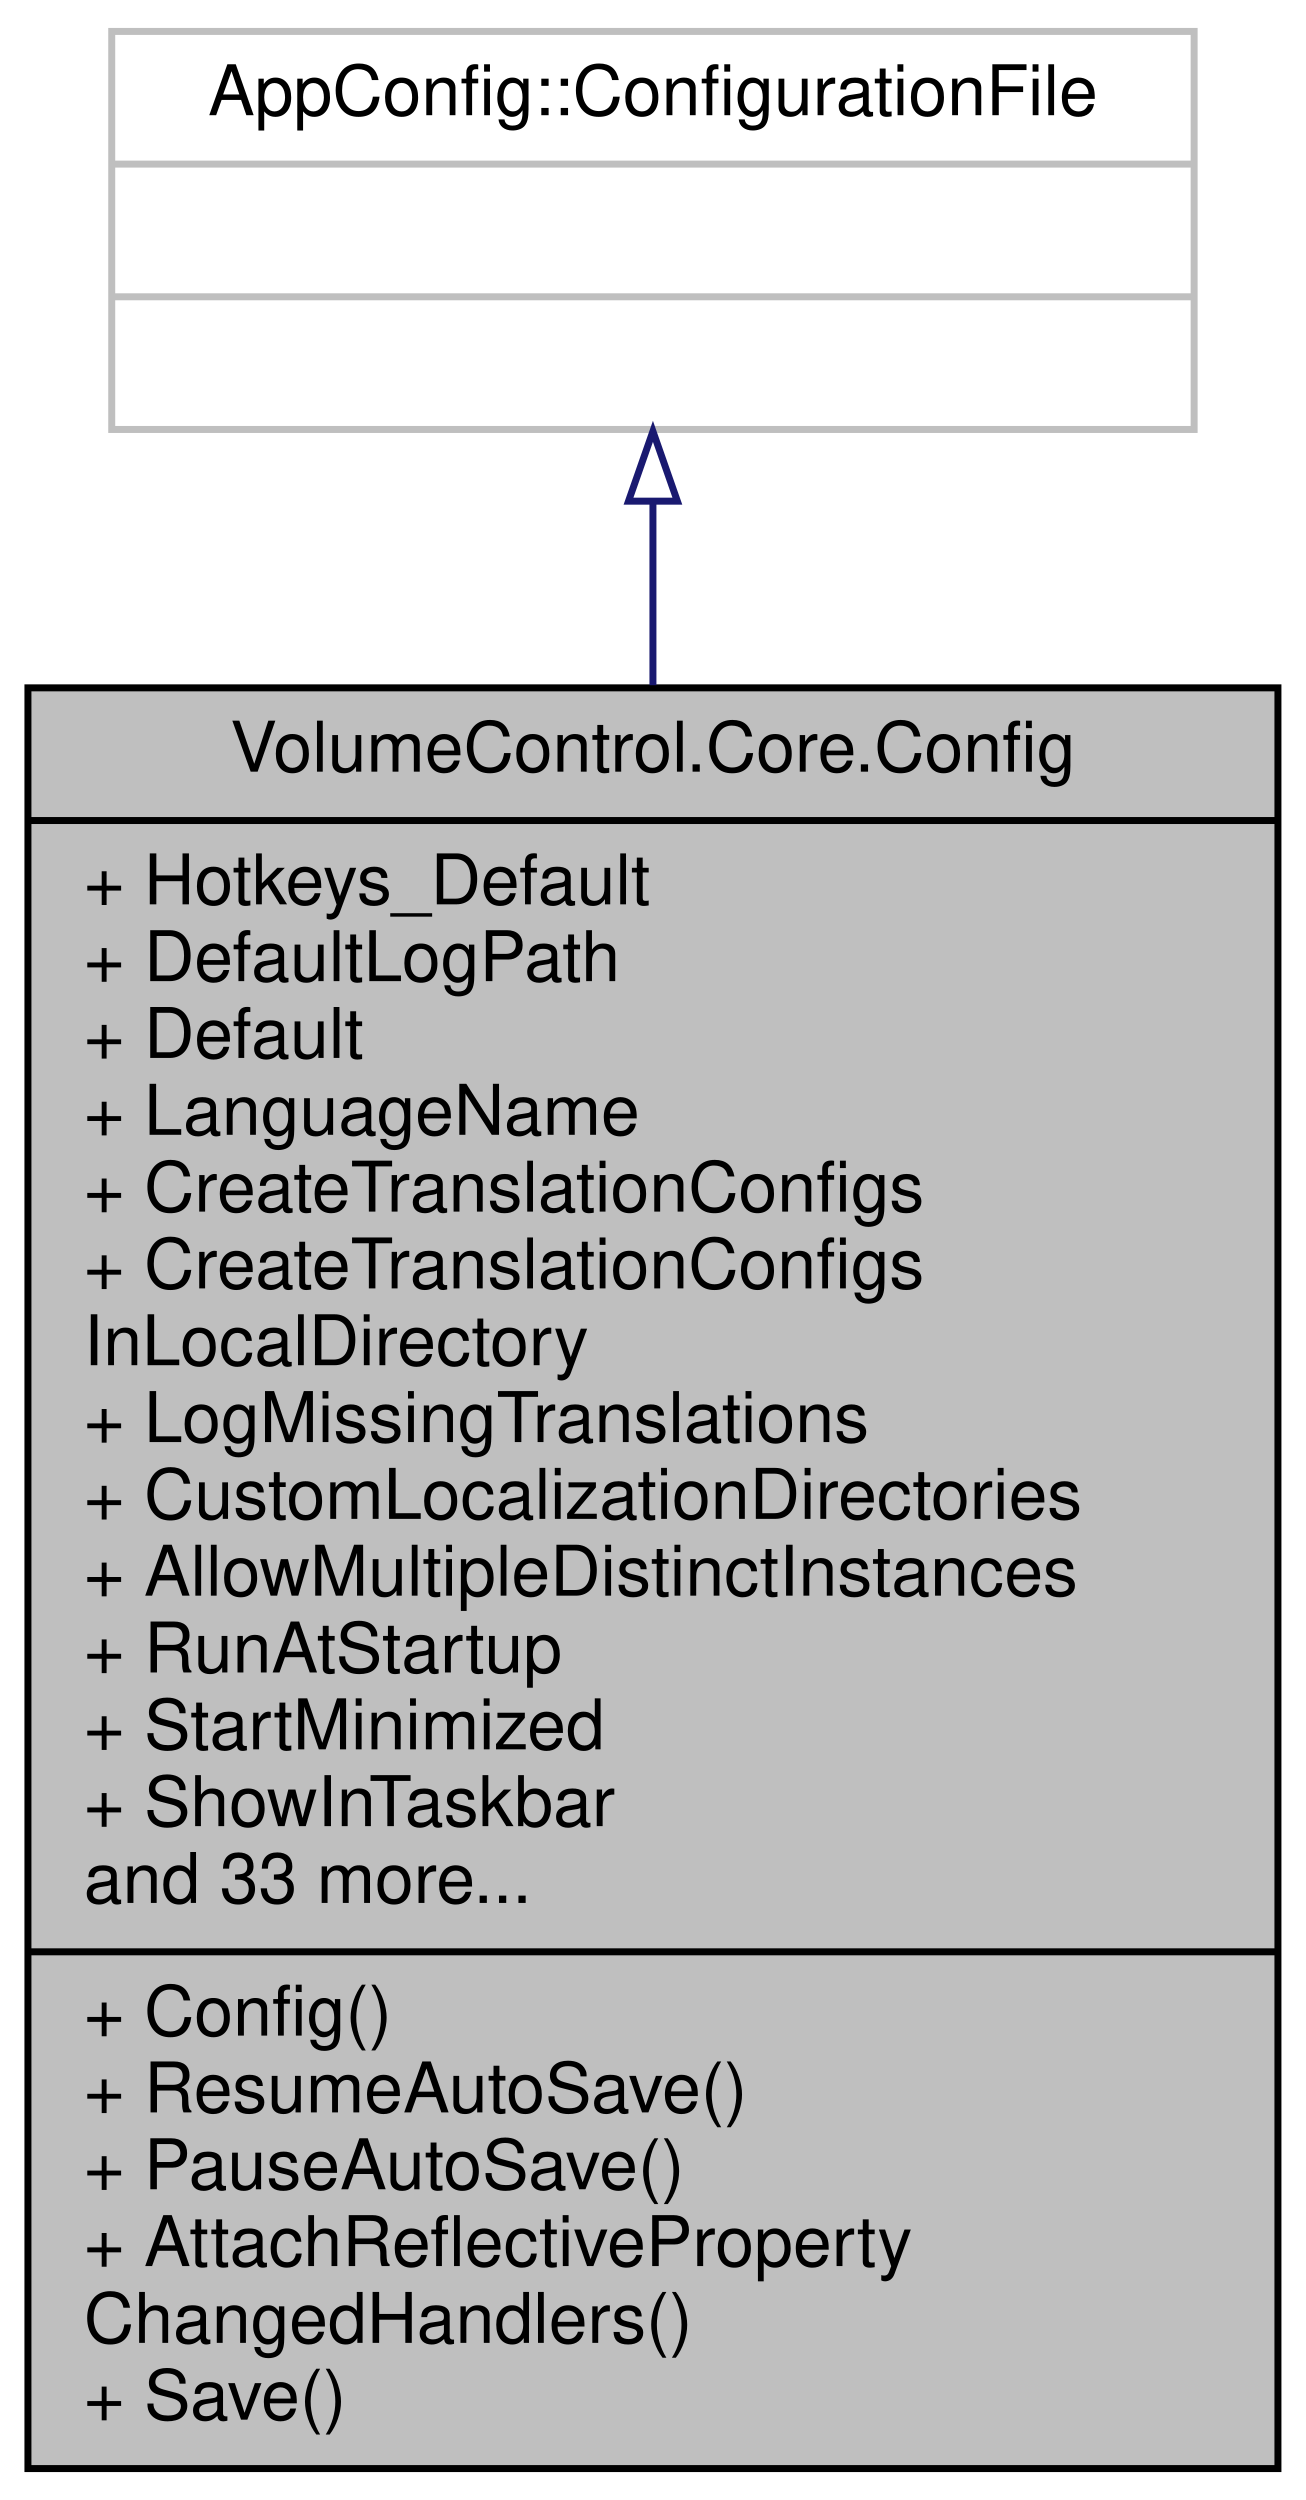
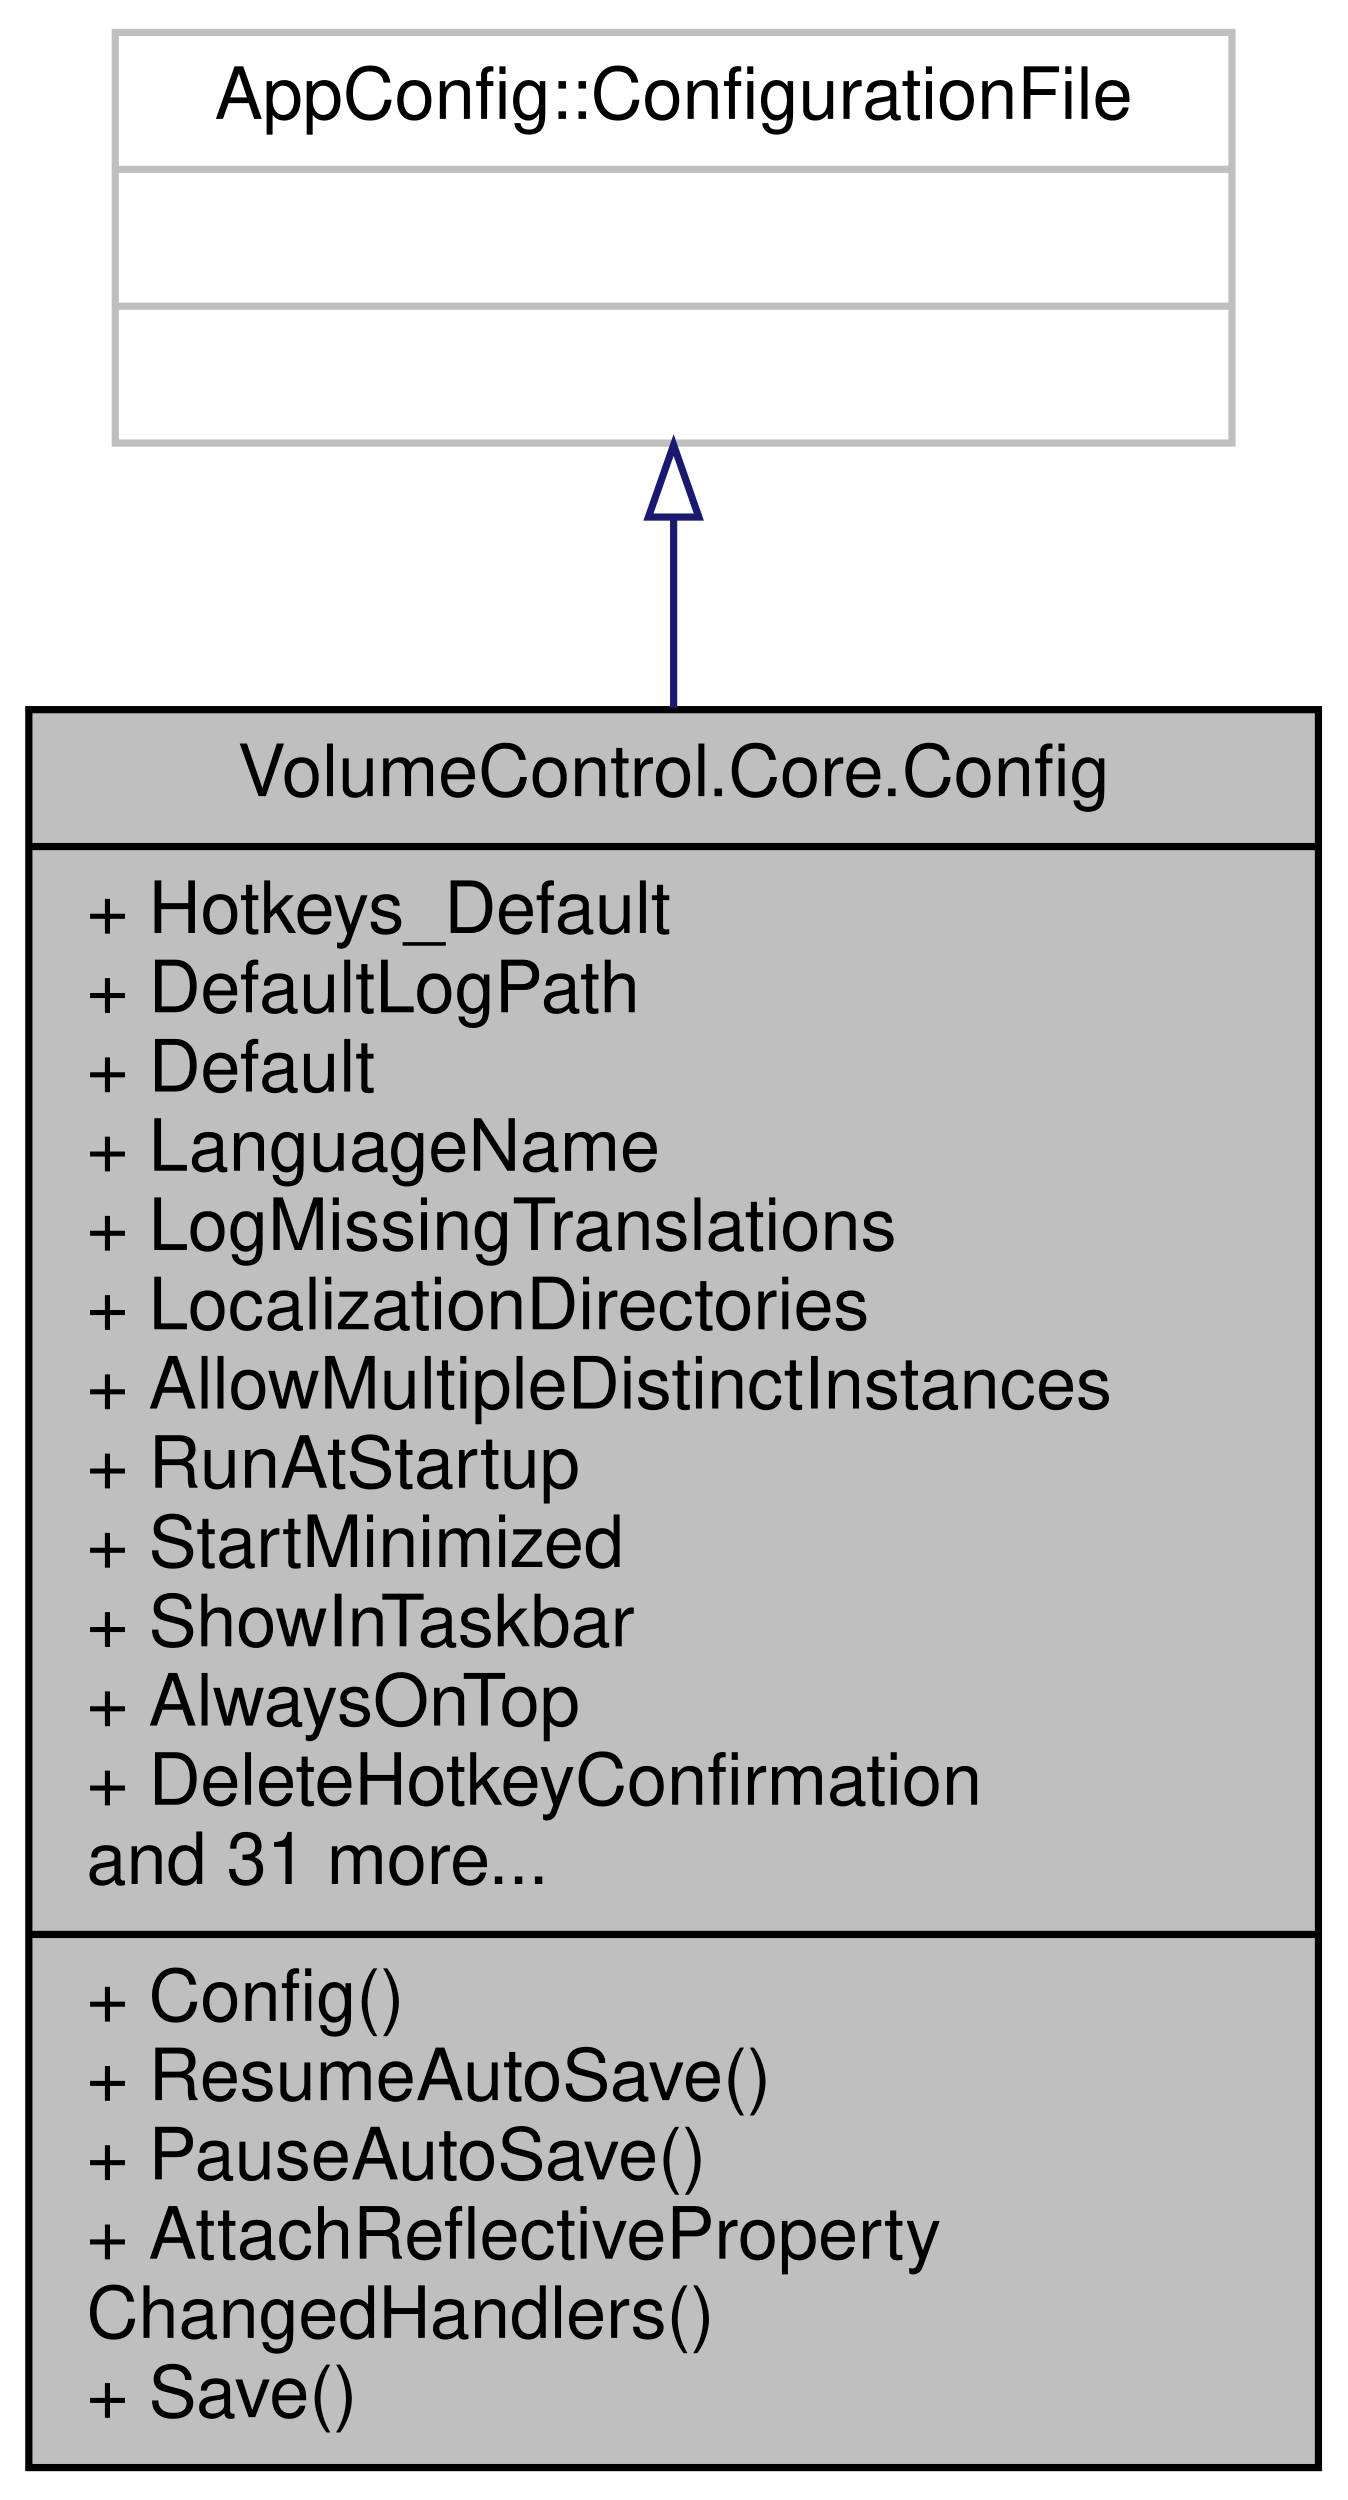
- <svg xmlns="http://www.w3.org/2000/svg" xmlns:xlink="http://www.w3.org/1999/xlink" width="187pt" height="358pt" viewBox="0.00 0.00 187.00 358.00">
-   <g id="graph0" class="graph" transform="scale(1 1) rotate(0) translate(4 354)">
+ <svg xmlns="http://www.w3.org/2000/svg" xmlns:xlink="http://www.w3.org/1999/xlink" width="187pt" height="347pt" viewBox="0.00 0.00 187.00 347.00">
+   <g id="graph0" class="graph" transform="scale(1 1) rotate(0) translate(4 343)">
    <g id="node1" class="node">
      <g id="a_node1">
        <a xlink:title="Contains the application configuration and logic to read from and write to JSON files.">
-           <polygon fill="#bfbfbf" stroke="black" points="0,-0.5 0,-255.5 179,-255.5 179,-0.5 0,-0.5" />
-           <text text-anchor="middle" x="89.5" y="-243.5" font-family="Helvetica,sans-Serif" font-size="10.00">VolumeControl.Core.Config</text>
-           <polyline fill="none" stroke="black" points="0,-236.5 179,-236.5 " />
-           <text text-anchor="start" x="8" y="-224.5" font-family="Helvetica,sans-Serif" font-size="10.00">+ Hotkeys_Default</text>
-           <text text-anchor="start" x="8" y="-213.5" font-family="Helvetica,sans-Serif" font-size="10.00">+ DefaultLogPath</text>
-           <text text-anchor="start" x="8" y="-202.5" font-family="Helvetica,sans-Serif" font-size="10.00">+ Default</text>
-           <text text-anchor="start" x="8" y="-191.5" font-family="Helvetica,sans-Serif" font-size="10.00">+ LanguageName</text>
-           <text text-anchor="start" x="8" y="-180.5" font-family="Helvetica,sans-Serif" font-size="10.00">+ CreateTranslationConfigs</text>
-           <text text-anchor="start" x="8" y="-169.5" font-family="Helvetica,sans-Serif" font-size="10.00">+ CreateTranslationConfigs</text>
-           <text text-anchor="start" x="8" y="-158.5" font-family="Helvetica,sans-Serif" font-size="10.00">InLocalDirectory</text>
-           <text text-anchor="start" x="8" y="-147.5" font-family="Helvetica,sans-Serif" font-size="10.00">+ LogMissingTranslations</text>
-           <text text-anchor="start" x="8" y="-136.5" font-family="Helvetica,sans-Serif" font-size="10.00">+ CustomLocalizationDirectories</text>
-           <text text-anchor="start" x="8" y="-125.5" font-family="Helvetica,sans-Serif" font-size="10.00">+ AllowMultipleDistinctInstances</text>
-           <text text-anchor="start" x="8" y="-114.5" font-family="Helvetica,sans-Serif" font-size="10.00">+ RunAtStartup</text>
-           <text text-anchor="start" x="8" y="-103.5" font-family="Helvetica,sans-Serif" font-size="10.00">+ StartMinimized</text>
-           <text text-anchor="start" x="8" y="-92.5" font-family="Helvetica,sans-Serif" font-size="10.00">+ ShowInTaskbar</text>
-           <text text-anchor="start" x="8" y="-81.5" font-family="Helvetica,sans-Serif" font-size="10.00">and 33 more...</text>
+           <polygon fill="#bfbfbf" stroke="black" points="0,-0.5 0,-244.5 179,-244.5 179,-0.5 0,-0.5" />
+           <text text-anchor="middle" x="89.5" y="-232.5" font-family="Helvetica,sans-Serif" font-size="10.00">VolumeControl.Core.Config</text>
+           <polyline fill="none" stroke="black" points="0,-225.5 179,-225.5 " />
+           <text text-anchor="start" x="8" y="-213.5" font-family="Helvetica,sans-Serif" font-size="10.00">+ Hotkeys_Default</text>
+           <text text-anchor="start" x="8" y="-202.5" font-family="Helvetica,sans-Serif" font-size="10.00">+ DefaultLogPath</text>
+           <text text-anchor="start" x="8" y="-191.5" font-family="Helvetica,sans-Serif" font-size="10.00">+ Default</text>
+           <text text-anchor="start" x="8" y="-180.5" font-family="Helvetica,sans-Serif" font-size="10.00">+ LanguageName</text>
+           <text text-anchor="start" x="8" y="-169.5" font-family="Helvetica,sans-Serif" font-size="10.00">+ LogMissingTranslations</text>
+           <text text-anchor="start" x="8" y="-158.5" font-family="Helvetica,sans-Serif" font-size="10.00">+ LocalizationDirectories</text>
+           <text text-anchor="start" x="8" y="-147.5" font-family="Helvetica,sans-Serif" font-size="10.00">+ AllowMultipleDistinctInstances</text>
+           <text text-anchor="start" x="8" y="-136.5" font-family="Helvetica,sans-Serif" font-size="10.00">+ RunAtStartup</text>
+           <text text-anchor="start" x="8" y="-125.5" font-family="Helvetica,sans-Serif" font-size="10.00">+ StartMinimized</text>
+           <text text-anchor="start" x="8" y="-114.5" font-family="Helvetica,sans-Serif" font-size="10.00">+ ShowInTaskbar</text>
+           <text text-anchor="start" x="8" y="-103.5" font-family="Helvetica,sans-Serif" font-size="10.00">+ AlwaysOnTop</text>
+           <text text-anchor="start" x="8" y="-92.5" font-family="Helvetica,sans-Serif" font-size="10.00">+ DeleteHotkeyConfirmation</text>
+           <text text-anchor="start" x="8" y="-81.5" font-family="Helvetica,sans-Serif" font-size="10.00">and 31 more...</text>
          <polyline fill="none" stroke="black" points="0,-74.5 179,-74.5 " />
          <text text-anchor="start" x="8" y="-62.5" font-family="Helvetica,sans-Serif" font-size="10.00">+ Config()</text>
          <text text-anchor="start" x="8" y="-51.5" font-family="Helvetica,sans-Serif" font-size="10.00">+ ResumeAutoSave()</text>
          <text text-anchor="start" x="8" y="-40.5" font-family="Helvetica,sans-Serif" font-size="10.00">+ PauseAutoSave()</text>
          <text text-anchor="start" x="8" y="-29.5" font-family="Helvetica,sans-Serif" font-size="10.00">+ AttachReflectiveProperty</text>
          <text text-anchor="start" x="8" y="-18.5" font-family="Helvetica,sans-Serif" font-size="10.00">ChangedHandlers()</text>
          <text text-anchor="start" x="8" y="-7.5" font-family="Helvetica,sans-Serif" font-size="10.00">+ Save()</text>
        </a>
      </g>
    </g>
    <g id="node2" class="node">
      <g id="a_node2">
        <a xlink:title=" ">
-           <polygon fill="none" stroke="#bfbfbf" points="12,-292.5 12,-349.5 167,-349.5 167,-292.5 12,-292.5" />
-           <text text-anchor="middle" x="89.5" y="-337.5" font-family="Helvetica,sans-Serif" font-size="10.00">AppConfig::ConfigurationFile</text>
-           <polyline fill="none" stroke="#bfbfbf" points="12,-330.5 167,-330.5 " />
-           <text text-anchor="middle" x="89.5" y="-318.5" font-family="Helvetica,sans-Serif" font-size="10.00"> </text>
-           <polyline fill="none" stroke="#bfbfbf" points="12,-311.5 167,-311.5 " />
-           <text text-anchor="middle" x="89.5" y="-299.5" font-family="Helvetica,sans-Serif" font-size="10.00"> </text>
+           <polygon fill="none" stroke="#bfbfbf" points="12,-281.5 12,-338.5 167,-338.5 167,-281.5 12,-281.5" />
+           <text text-anchor="middle" x="89.5" y="-326.5" font-family="Helvetica,sans-Serif" font-size="10.00">AppConfig::ConfigurationFile</text>
+           <polyline fill="none" stroke="#bfbfbf" points="12,-319.5 167,-319.5 " />
+           <text text-anchor="middle" x="89.5" y="-307.5" font-family="Helvetica,sans-Serif" font-size="10.00"> </text>
+           <polyline fill="none" stroke="#bfbfbf" points="12,-300.5 167,-300.5 " />
+           <text text-anchor="middle" x="89.5" y="-288.5" font-family="Helvetica,sans-Serif" font-size="10.00"> </text>
        </a>
      </g>
    </g>
    <g id="edge1" class="edge">
-       <path fill="none" stroke="midnightblue" d="M89.5,-282.2C89.5,-274.16 89.5,-265.25 89.5,-255.88" />
-       <polygon fill="none" stroke="midnightblue" points="86,-282.23 89.5,-292.23 93,-282.23 86,-282.23" />
+       <path fill="none" stroke="midnightblue" d="M89.5,-271.14C89.5,-263.05 89.5,-254.1 89.5,-244.72" />
+       <polygon fill="none" stroke="midnightblue" points="86,-271.23 89.5,-281.23 93,-271.23 86,-271.23" />
    </g>
  </g>
</svg>
